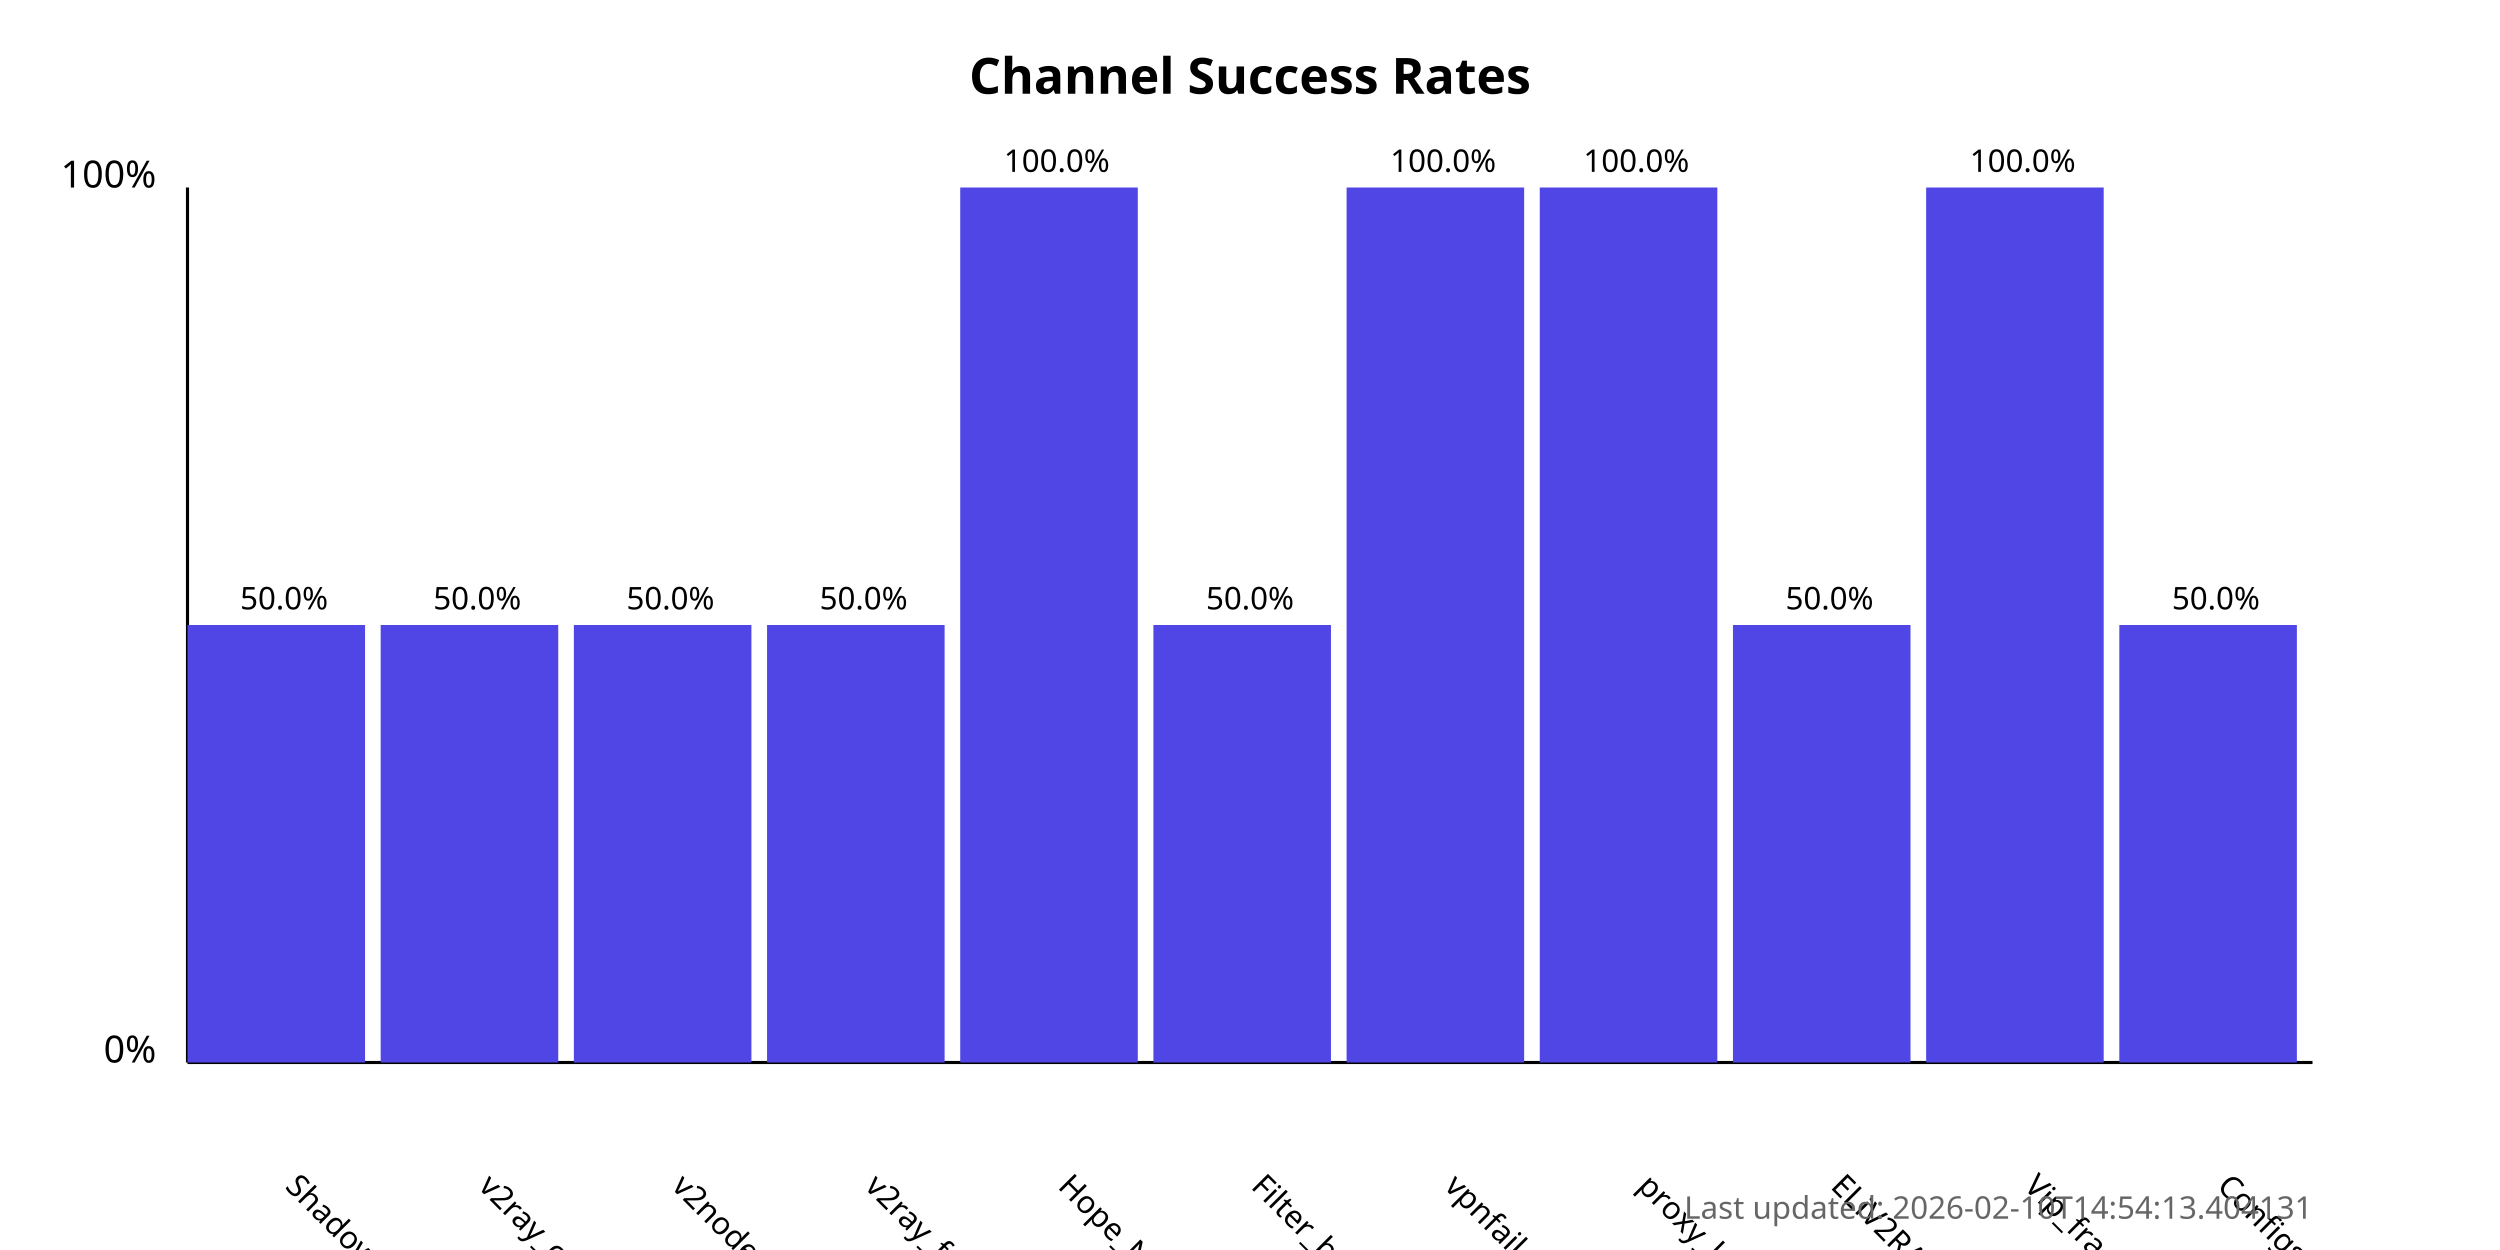
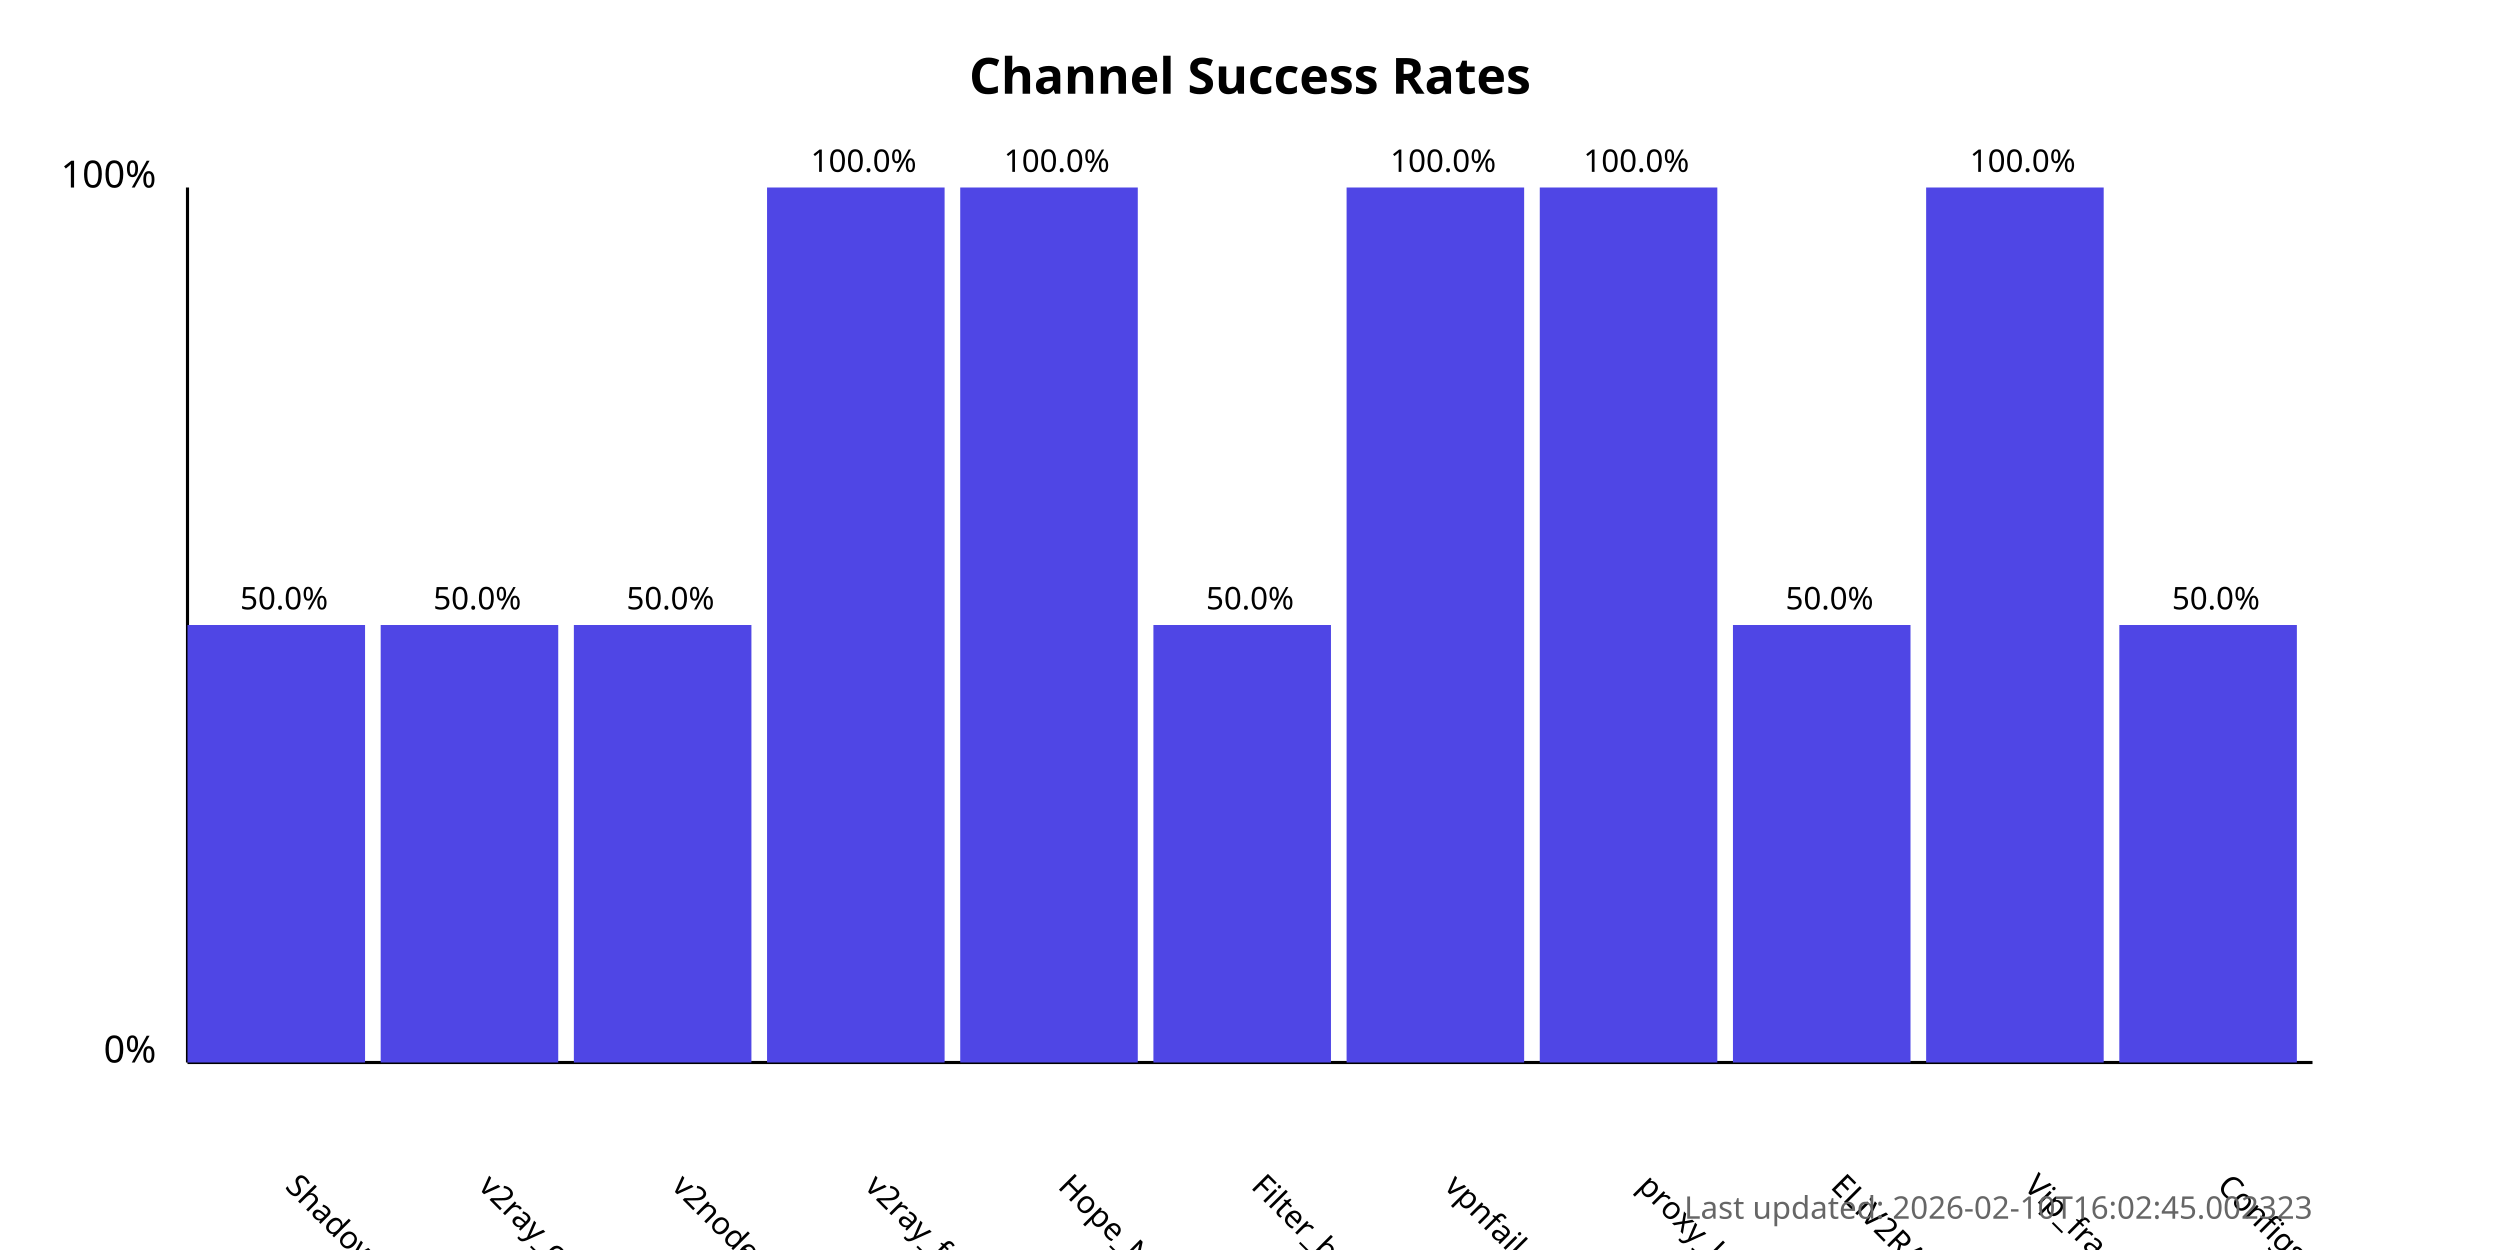
<svg xmlns="http://www.w3.org/2000/svg" width="800" height="400">
  <style>
            .chart-title { font: bold 16px sans-serif; }
            .axis-label { font: 12px sans-serif; }
            .tick-label { font: 10px sans-serif; }
            .bar { fill: #4f46e5; }
            .bar:hover { fill: #6366f1; }
            .timestamp { font: 10px sans-serif; fill: #666; }
        </style>
  <text x="400.0" y="30" text-anchor="middle" class="chart-title">
            Channel Success Rates
        </text>
  <line x1="60" y1="340" x2="60" y2="60" stroke="black" stroke-width="1" />
  <line x1="60" y1="340" x2="740" y2="340" stroke="black" stroke-width="1" />
  <text x="50" y="340" text-anchor="end" class="axis-label">0%</text>
  <text x="50" y="60" text-anchor="end" class="axis-label">100%</text>
  <g>
    <rect x="60" y="200.0" width="56.818" height="140.0" class="bar" />
    <text x="90.909" y="380" transform="rotate(45, 90.90909, 380)" text-anchor="start" class="tick-label">
                ShadowProxy66
            </text>
    <text x="90.909" y="195.0" text-anchor="middle" class="tick-label">
                50.0%
            </text>
  </g>
  <g>
    <rect x="121.818" y="200.0" width="56.818" height="140.0" class="bar" />
    <text x="152.727" y="380" transform="rotate(45, 152.7273, 380)" text-anchor="start" class="tick-label">
                v2ray_configs_pool
            </text>
    <text x="152.727" y="195.0" text-anchor="middle" class="tick-label">
                50.0%
            </text>
  </g>
  <g>
    <rect x="183.636" y="200.0" width="56.818" height="140.0" class="bar" />
    <text x="214.545" y="380" transform="rotate(45, 214.5455, 380)" text-anchor="start" class="tick-label">
                v2nodes
            </text>
    <text x="214.545" y="195.0" text-anchor="middle" class="tick-label">
                50.0%
            </text>
  </g>
  <g>
-     <rect x="245.455" y="200.0" width="56.818" height="140.0" class="bar" />
+     <rect x="245.455" y="60.0" width="56.818" height="280.0" class="bar" />
    <text x="276.364" y="380" transform="rotate(45, 276.3636, 380)" text-anchor="start" class="tick-label">
                v2ray_free_conf
            </text>
-     <text x="276.364" y="195.0" text-anchor="middle" class="tick-label">
-                 50.0%
+     <text x="276.364" y="55.0" text-anchor="middle" class="tick-label">
+                 100.0%
            </text>
  </g>
  <g>
    <rect x="307.273" y="60.0" width="56.818" height="280.0" class="bar" />
    <text x="338.182" y="380" transform="rotate(45, 338.1818, 380)" text-anchor="start" class="tick-label">
                Hope_Net
            </text>
    <text x="338.182" y="55.0" text-anchor="middle" class="tick-label">
                100.0%
            </text>
  </g>
  <g>
    <rect x="369.091" y="200.0" width="56.818" height="140.0" class="bar" />
    <text x="400.0" y="380" transform="rotate(45, 400.0, 380)" text-anchor="start" class="tick-label">
                Filter_breaker
            </text>
    <text x="400.0" y="195.0" text-anchor="middle" class="tick-label">
                50.0%
            </text>
  </g>
  <g>
    <rect x="430.909" y="60.0" width="56.818" height="280.0" class="bar" />
    <text x="461.818" y="380" transform="rotate(45, 461.8182, 380)" text-anchor="start" class="tick-label">
                vpnfail_vless
            </text>
    <text x="461.818" y="55.0" text-anchor="middle" class="tick-label">
                100.0%
            </text>
  </g>
  <g>
    <rect x="492.727" y="60.0" width="56.818" height="280.0" class="bar" />
    <text x="523.636" y="380" transform="rotate(45, 523.6364, 380)" text-anchor="start" class="tick-label">
                proxy_kafee
            </text>
    <text x="523.636" y="55.0" text-anchor="middle" class="tick-label">
                100.0%
            </text>
  </g>
  <g>
    <rect x="554.545" y="200.0" width="56.818" height="140.0" class="bar" />
    <text x="585.455" y="380" transform="rotate(45, 585.4545, 380)" text-anchor="start" class="tick-label">
                ELiV2RAY
            </text>
    <text x="585.455" y="195.0" text-anchor="middle" class="tick-label">
                50.0%
            </text>
  </g>
  <g>
    <rect x="616.364" y="60.0" width="56.818" height="280.0" class="bar" />
    <text x="647.273" y="380" transform="rotate(45, 647.2727, 380)" text-anchor="start" class="tick-label">
                Vip_fragment_v2ray
            </text>
    <text x="647.273" y="55.0" text-anchor="middle" class="tick-label">
                100.0%
            </text>
  </g>
  <g>
    <rect x="678.182" y="200.0" width="56.818" height="140.0" class="bar" />
    <text x="709.091" y="380" transform="rotate(45, 709.0909, 380)" text-anchor="start" class="tick-label">
                ConfigsHubPlus
            </text>
    <text x="709.091" y="195.0" text-anchor="middle" class="tick-label">
                50.0%
            </text>
  </g>
  <text x="740" y="390" text-anchor="end" class="timestamp">
-             Last updated: 2026-02-10T14:54:13.404131
+             Last updated: 2026-02-10T16:02:45.002323
        </text>
</svg>
